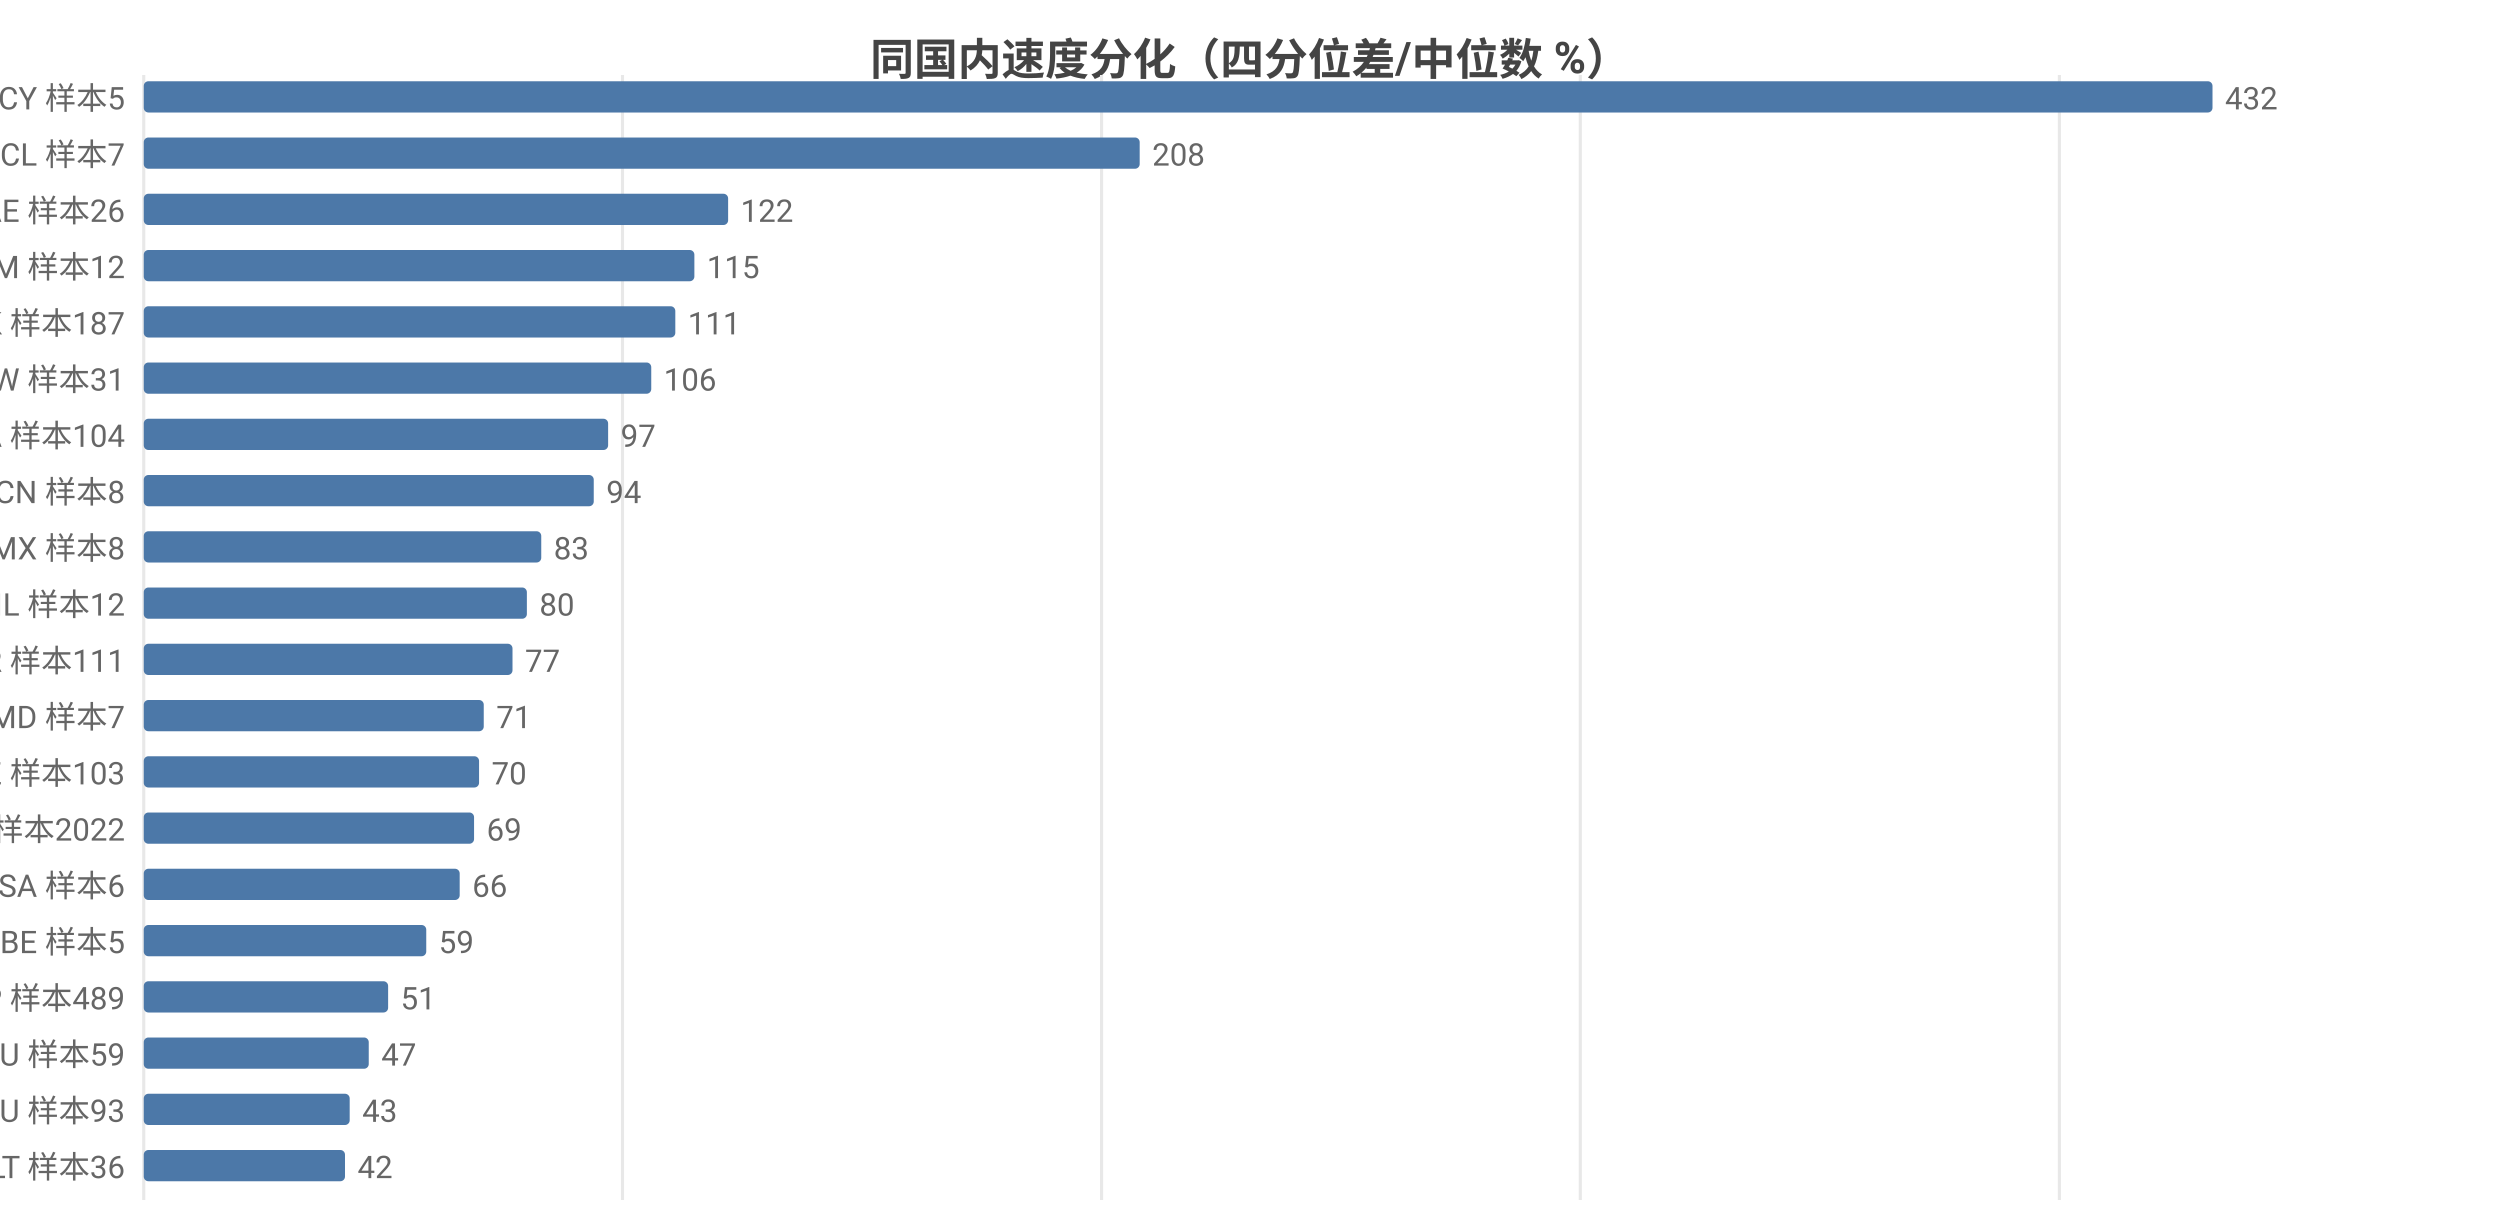
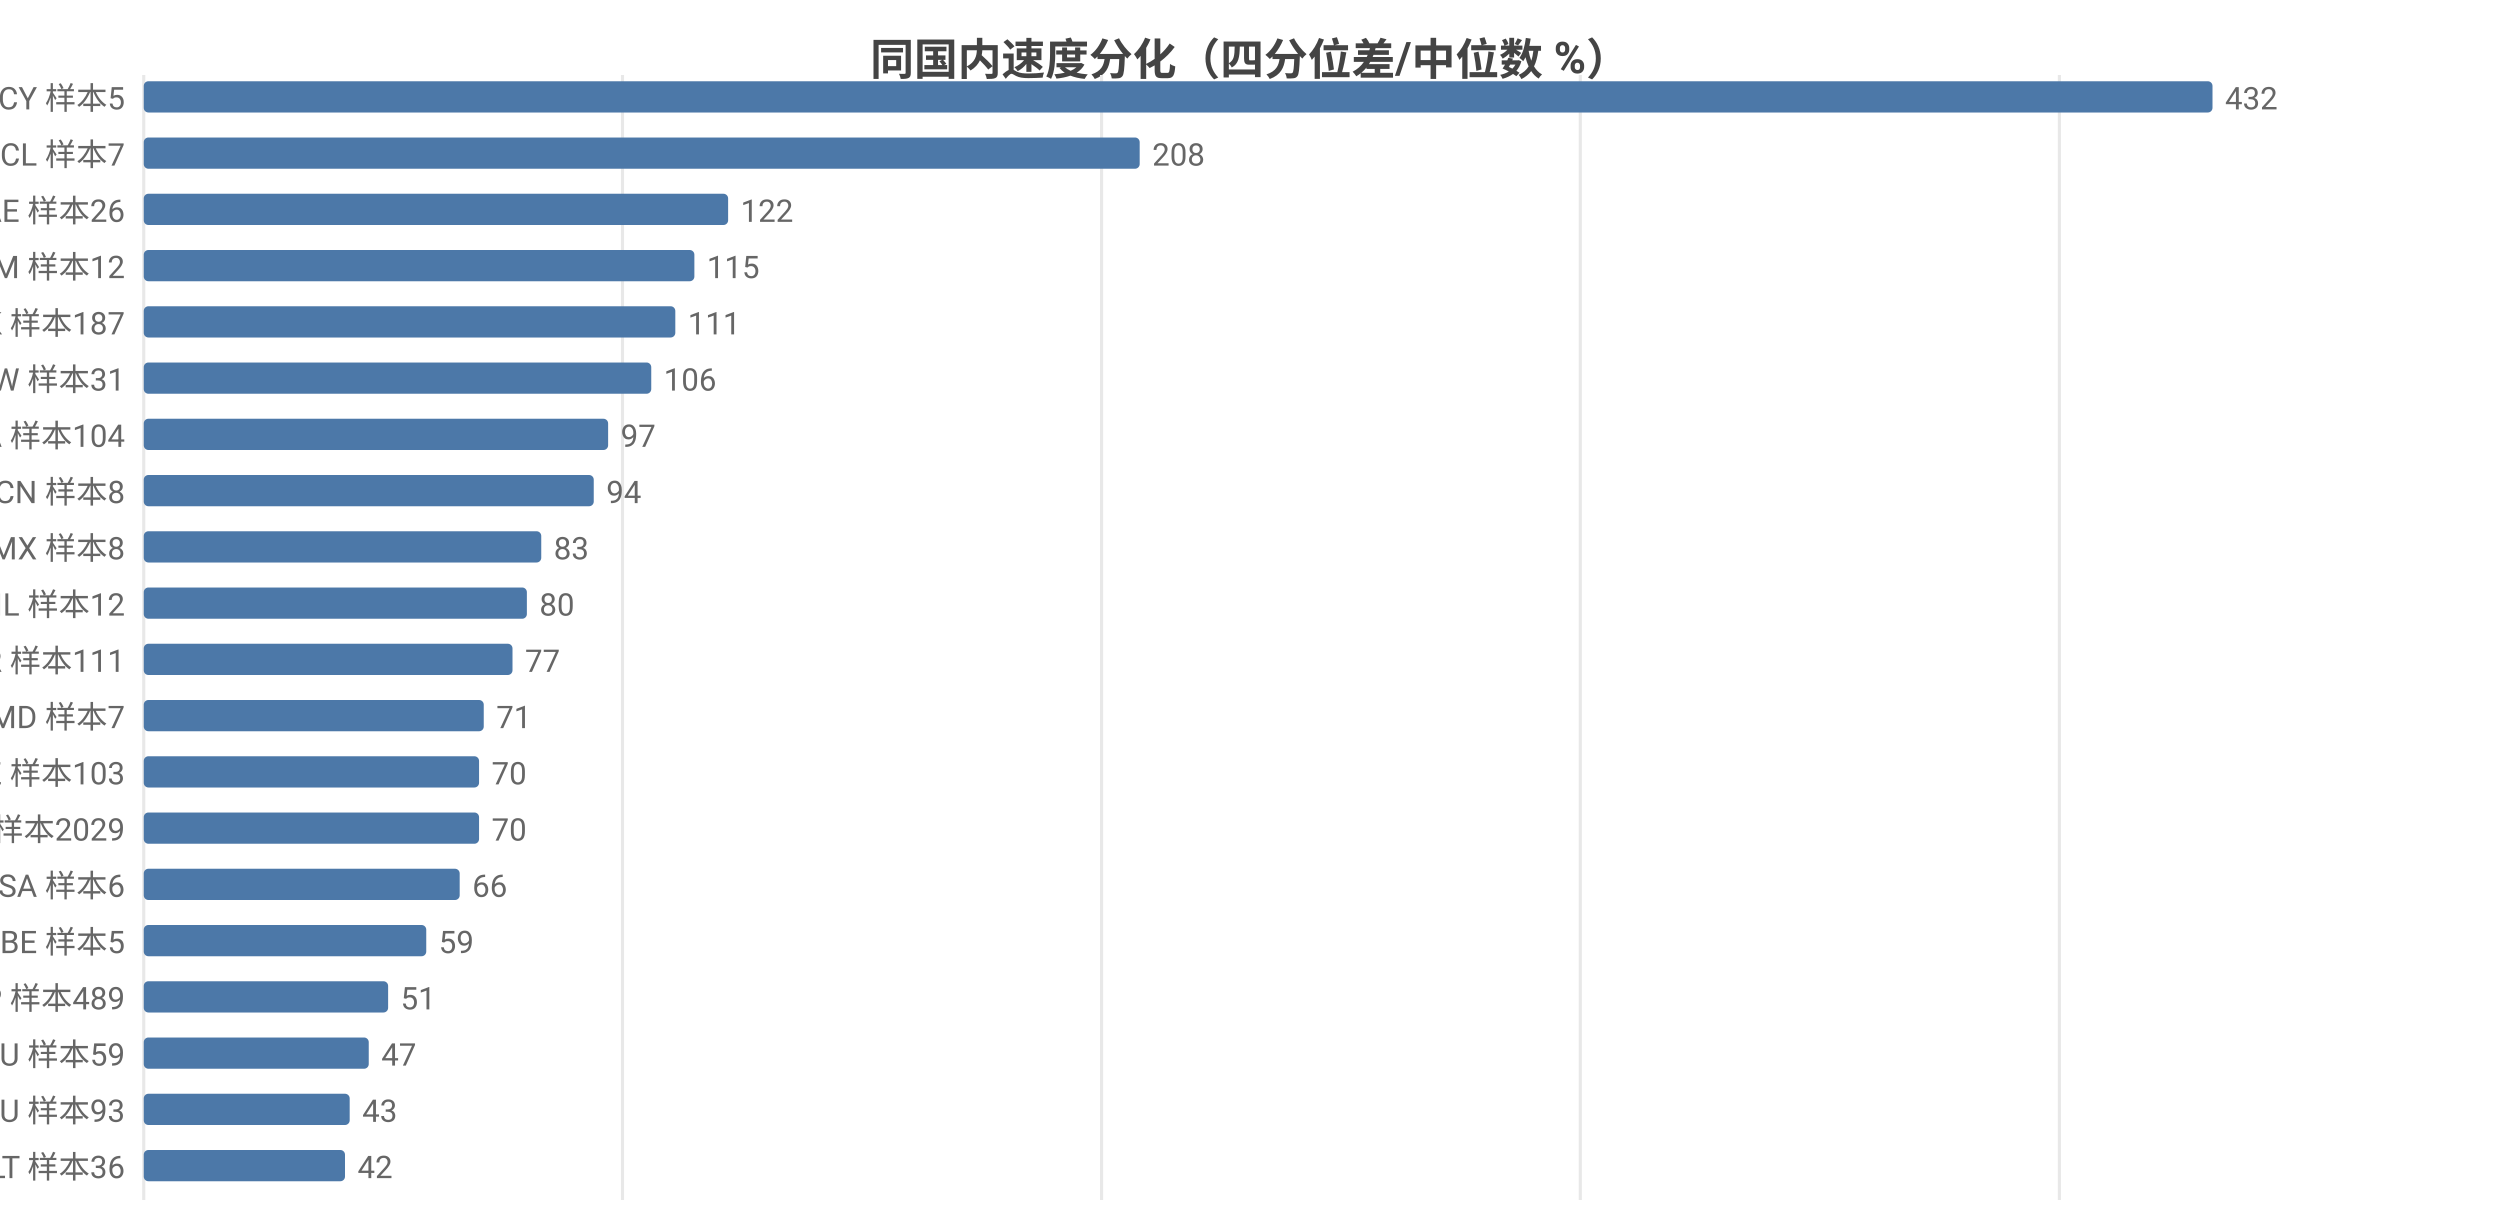
<svg xmlns="http://www.w3.org/2000/svg" width="800" height="392" viewBox="0 0 800 392">
  <rect width="800" height="392" fill="#ffffff" />
  <style>text{font-family:system-ui,-apple-system,'Segoe UI',Roboto,'PingFang SC','Microsoft YaHei','Noto Sans CJK SC',sans-serif}.g{stroke:#e8e8e8;stroke-width:1}.a{stroke:#999;stroke-width:1}.t{font-size:10px;fill:#666}.m{font-size:10px;text-anchor:middle;fill:#666}.e{font-size:10px;text-anchor:end;fill:#666}.l{font-size:11px;fill:#333}.tt{font-size:14px;font-weight:600;text-anchor:middle;fill:#444}.em{font-size:13px;text-anchor:middle;fill:#999}</style>
  <text class="tt" x="400.0" y="24">同国内速度分化（四分位差/中位数 %）</text>
  <line class="g" x1="46" y1="24" x2="46" y2="384" />
  <line class="g" x1="199.2" y1="24" x2="199.2" y2="384" />
  <line class="g" x1="352.5" y1="24" x2="352.5" y2="384" />
  <line class="g" x1="505.7" y1="24" x2="505.7" y2="384" />
  <line class="g" x1="659.0" y1="24" x2="659.0" y2="384" />
  <text class="e" x="40" y="35">CY 样本5</text>
  <rect x="46" y="26" width="662" height="10" fill="#4c78a8" rx="1.5" />
  <text class="t" x="712" y="35">432</text>
  <text class="e" x="40" y="53">CL 样本7</text>
  <rect x="46" y="44" width="318.7" height="10" fill="#4c78a8" rx="1.5" />
  <text class="t" x="368.7" y="53">208</text>
  <text class="e" x="40" y="71">AE 样本26</text>
  <rect x="46" y="62" width="187.0" height="10" fill="#4c78a8" rx="1.5" />
  <text class="t" x="237.0" y="71">122</text>
  <text class="e" x="40" y="89">AM 样本12</text>
  <rect x="46" y="80" width="176.2" height="10" fill="#4c78a8" rx="1.5" />
  <text class="t" x="226.2" y="89">115</text>
  <text class="e" x="40" y="107">HK 样本187</text>
  <rect x="46" y="98" width="170.1" height="10" fill="#4c78a8" rx="1.5" />
  <text class="t" x="220.1" y="107">111</text>
  <text class="e" x="40" y="125">TW 样本31</text>
  <rect x="46" y="116" width="162.4" height="10" fill="#4c78a8" rx="1.5" />
  <text class="t" x="212.4" y="125">106</text>
  <text class="e" x="40" y="143">CA 样本104</text>
  <rect x="46" y="134" width="148.6" height="10" fill="#4c78a8" rx="1.5" />
  <text class="t" x="198.6" y="143">97</text>
  <text class="e" x="40" y="161">CN 样本8</text>
  <rect x="46" y="152" width="144.0" height="10" fill="#4c78a8" rx="1.5" />
  <text class="t" x="194.0" y="161">94</text>
  <text class="e" x="40" y="179">MX 样本8</text>
  <rect x="46" y="170" width="127.2" height="10" fill="#4c78a8" rx="1.5" />
  <text class="t" x="177.2" y="179">83</text>
  <text class="e" x="40" y="197">IL 样本12</text>
  <rect x="46" y="188" width="122.6" height="10" fill="#4c78a8" rx="1.5" />
  <text class="t" x="172.6" y="197">80</text>
  <text class="e" x="40" y="215">KR 样本111</text>
  <rect x="46" y="206" width="118.0" height="10" fill="#4c78a8" rx="1.5" />
  <text class="t" x="168.0" y="215">77</text>
  <text class="e" x="40" y="233">MD 样本7</text>
  <rect x="46" y="224" width="108.8" height="10" fill="#4c78a8" rx="1.5" />
  <text class="t" x="158.8" y="233">71</text>
  <text class="e" x="40" y="251">KZ 样本103</text>
  <rect x="46" y="242" width="107.3" height="10" fill="#4c78a8" rx="1.5" />
  <text class="t" x="157.3" y="251">70</text>
-   <text class="e" x="40" y="269">US 样本2022</text>
-   <rect x="46" y="260" width="105.7" height="10" fill="#4c78a8" rx="1.5" />
-   <text class="t" x="155.7" y="269">69</text>
+   <text class="e" x="40" y="269">US 样本2029</text>
+   <rect x="46" y="260" width="107.3" height="10" fill="#4c78a8" rx="1.5" />
+   <text class="t" x="157.3" y="269">70</text>
  <text class="e" x="40" y="287">SA 样本6</text>
  <rect x="46" y="278" width="101.1" height="10" fill="#4c78a8" rx="1.5" />
  <text class="t" x="151.1" y="287">66</text>
  <text class="e" x="40" y="305">BE 样本5</text>
  <rect x="46" y="296" width="90.4" height="10" fill="#4c78a8" rx="1.5" />
  <text class="t" x="140.4" y="305">59</text>
  <text class="e" x="40" y="323">JP 样本489</text>
  <rect x="46" y="314" width="78.2" height="10" fill="#4c78a8" rx="1.5" />
  <text class="t" x="128.2" y="323">51</text>
  <text class="e" x="40" y="341">AU 样本59</text>
  <rect x="46" y="332" width="72.0" height="10" fill="#4c78a8" rx="1.5" />
  <text class="t" x="122.0" y="341">47</text>
  <text class="e" x="40" y="359">RU 样本93</text>
  <rect x="46" y="350" width="65.9" height="10" fill="#4c78a8" rx="1.5" />
  <text class="t" x="115.9" y="359">43</text>
  <text class="e" x="40" y="377">LT 样本36</text>
  <rect x="46" y="368" width="64.4" height="10" fill="#4c78a8" rx="1.5" />
  <text class="t" x="114.4" y="377">42</text>
</svg>
